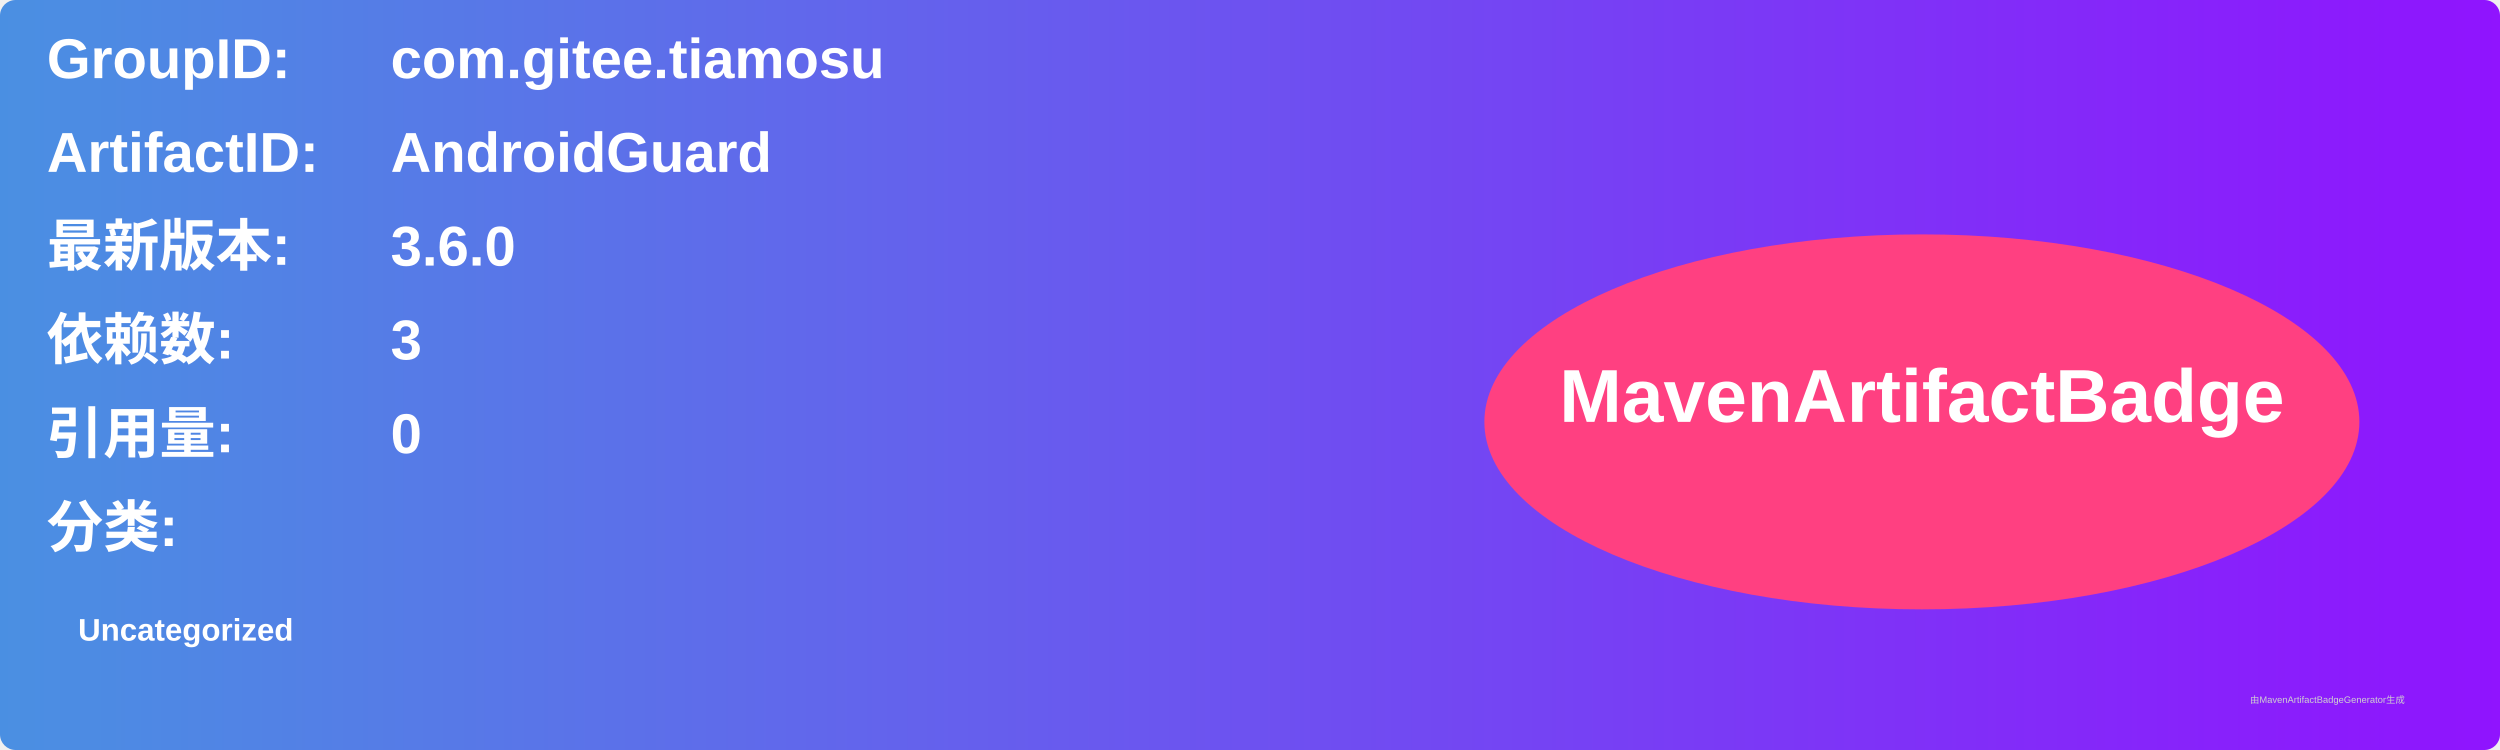
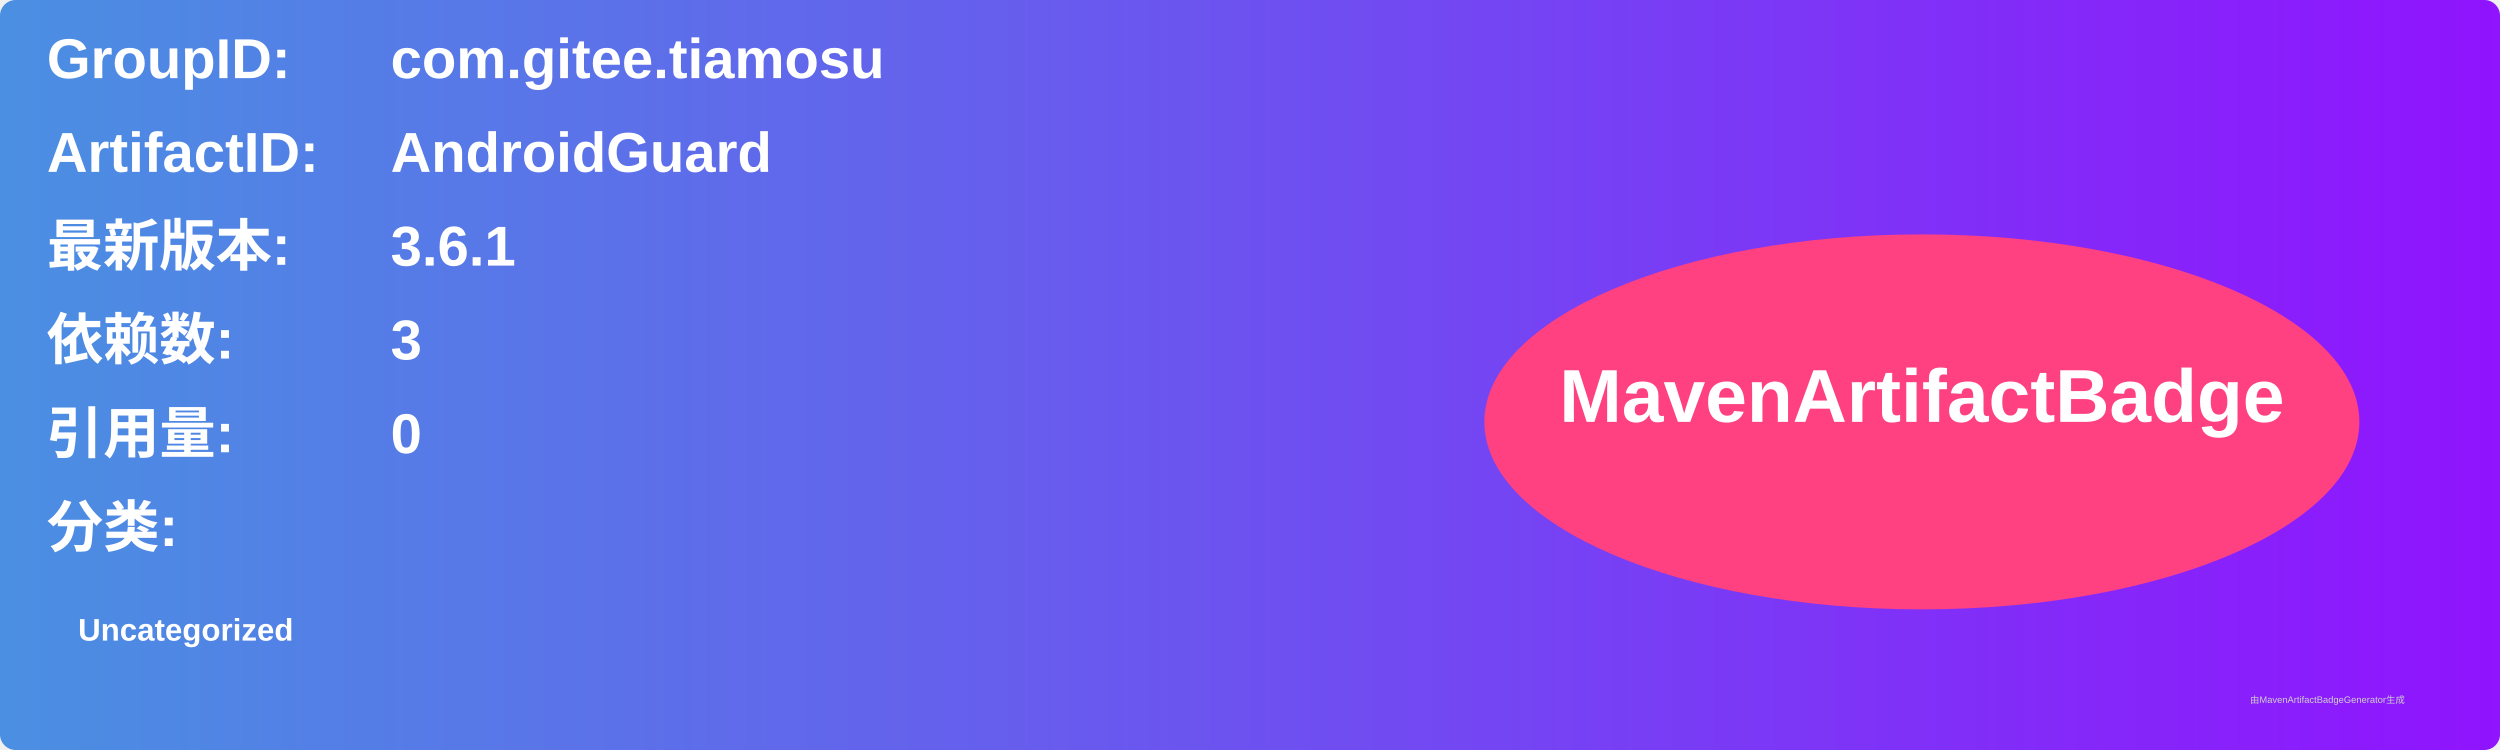
<svg xmlns="http://www.w3.org/2000/svg" width="800" height="240" viewBox="0 0 800 240">
  <linearGradient id="grad" x1="0%" y1="0%" x2="100%" y2="0%">
    <stop offset="0%" stop-color="#4a90e2" />
    <stop offset="100%" stop-color="#9013fe" />
  </linearGradient>
  <rect width="100%" height="100%" rx="5" ry="5" fill="url(#grad)" />
  <g transform="translate(15, 15)">
    <text x="0" y="10" font-family="Arial" font-size="18" fill="white" font-weight="bold" width="260">GroupID:</text>
    <text x="110" y="10" font-family="Arial" font-size="18" fill="white" font-weight="bold" width="460">com.gitee.tiamosu</text>
    <text x="0" y="40" font-family="Arial" font-size="18" fill="white" font-weight="bold" width="260">ArtifactID:</text>
    <text x="110" y="40" font-family="Arial" font-size="18" fill="white" font-weight="bold" width="460">AndroidGuard</text>
    <text x="0" y="70" font-family="Arial" font-size="18" fill="white" font-weight="bold">最新版本:</text>
    <text x="110" y="70" font-family="Arial" font-size="18" fill="white" font-weight="bold">
-       <tspan font-weight="bold">3.6.0</tspan>
+       <tspan font-weight="bold">3.6.1</tspan>
    </text>
    <text x="0" y="100" font-family="Arial" font-size="18" fill="white" font-weight="bold">依赖数: </text>
    <text x="110" y="100" font-family="Arial" font-size="18" fill="white">
      <tspan font-weight="bold">3</tspan>
    </text>
    <text x="0" y="130" font-family="Arial" font-size="18" fill="white" font-weight="bold">引用量: </text>
    <text x="110" y="130" font-family="Arial" font-size="18" fill="white">
      <tspan font-weight="bold">0</tspan>
    </text>
    <text x="0" y="160" font-family="Arial" font-size="18" fill="white" font-weight="bold">分类:</text>
    <text x="10" y="190" font-family="Arial" font-size="10" fill="white">
      <tspan font-weight="bold">Uncategorized</tspan>
    </text>
    <ellipse cx="600" cy="120" rx="140" ry="60" fill="#ff4081" />
    <text x="600" y="120" text-anchor="middle" font-family="Arial" font-size="24" fill="white" font-weight="bold">MavenArtifactBadge</text>
  </g>
  <text x="720" y="225" font-family="Arial" font-size="3" fill="#d0d0d0">由MavenArtifactBadgeGenerator生成</text>
</svg>
